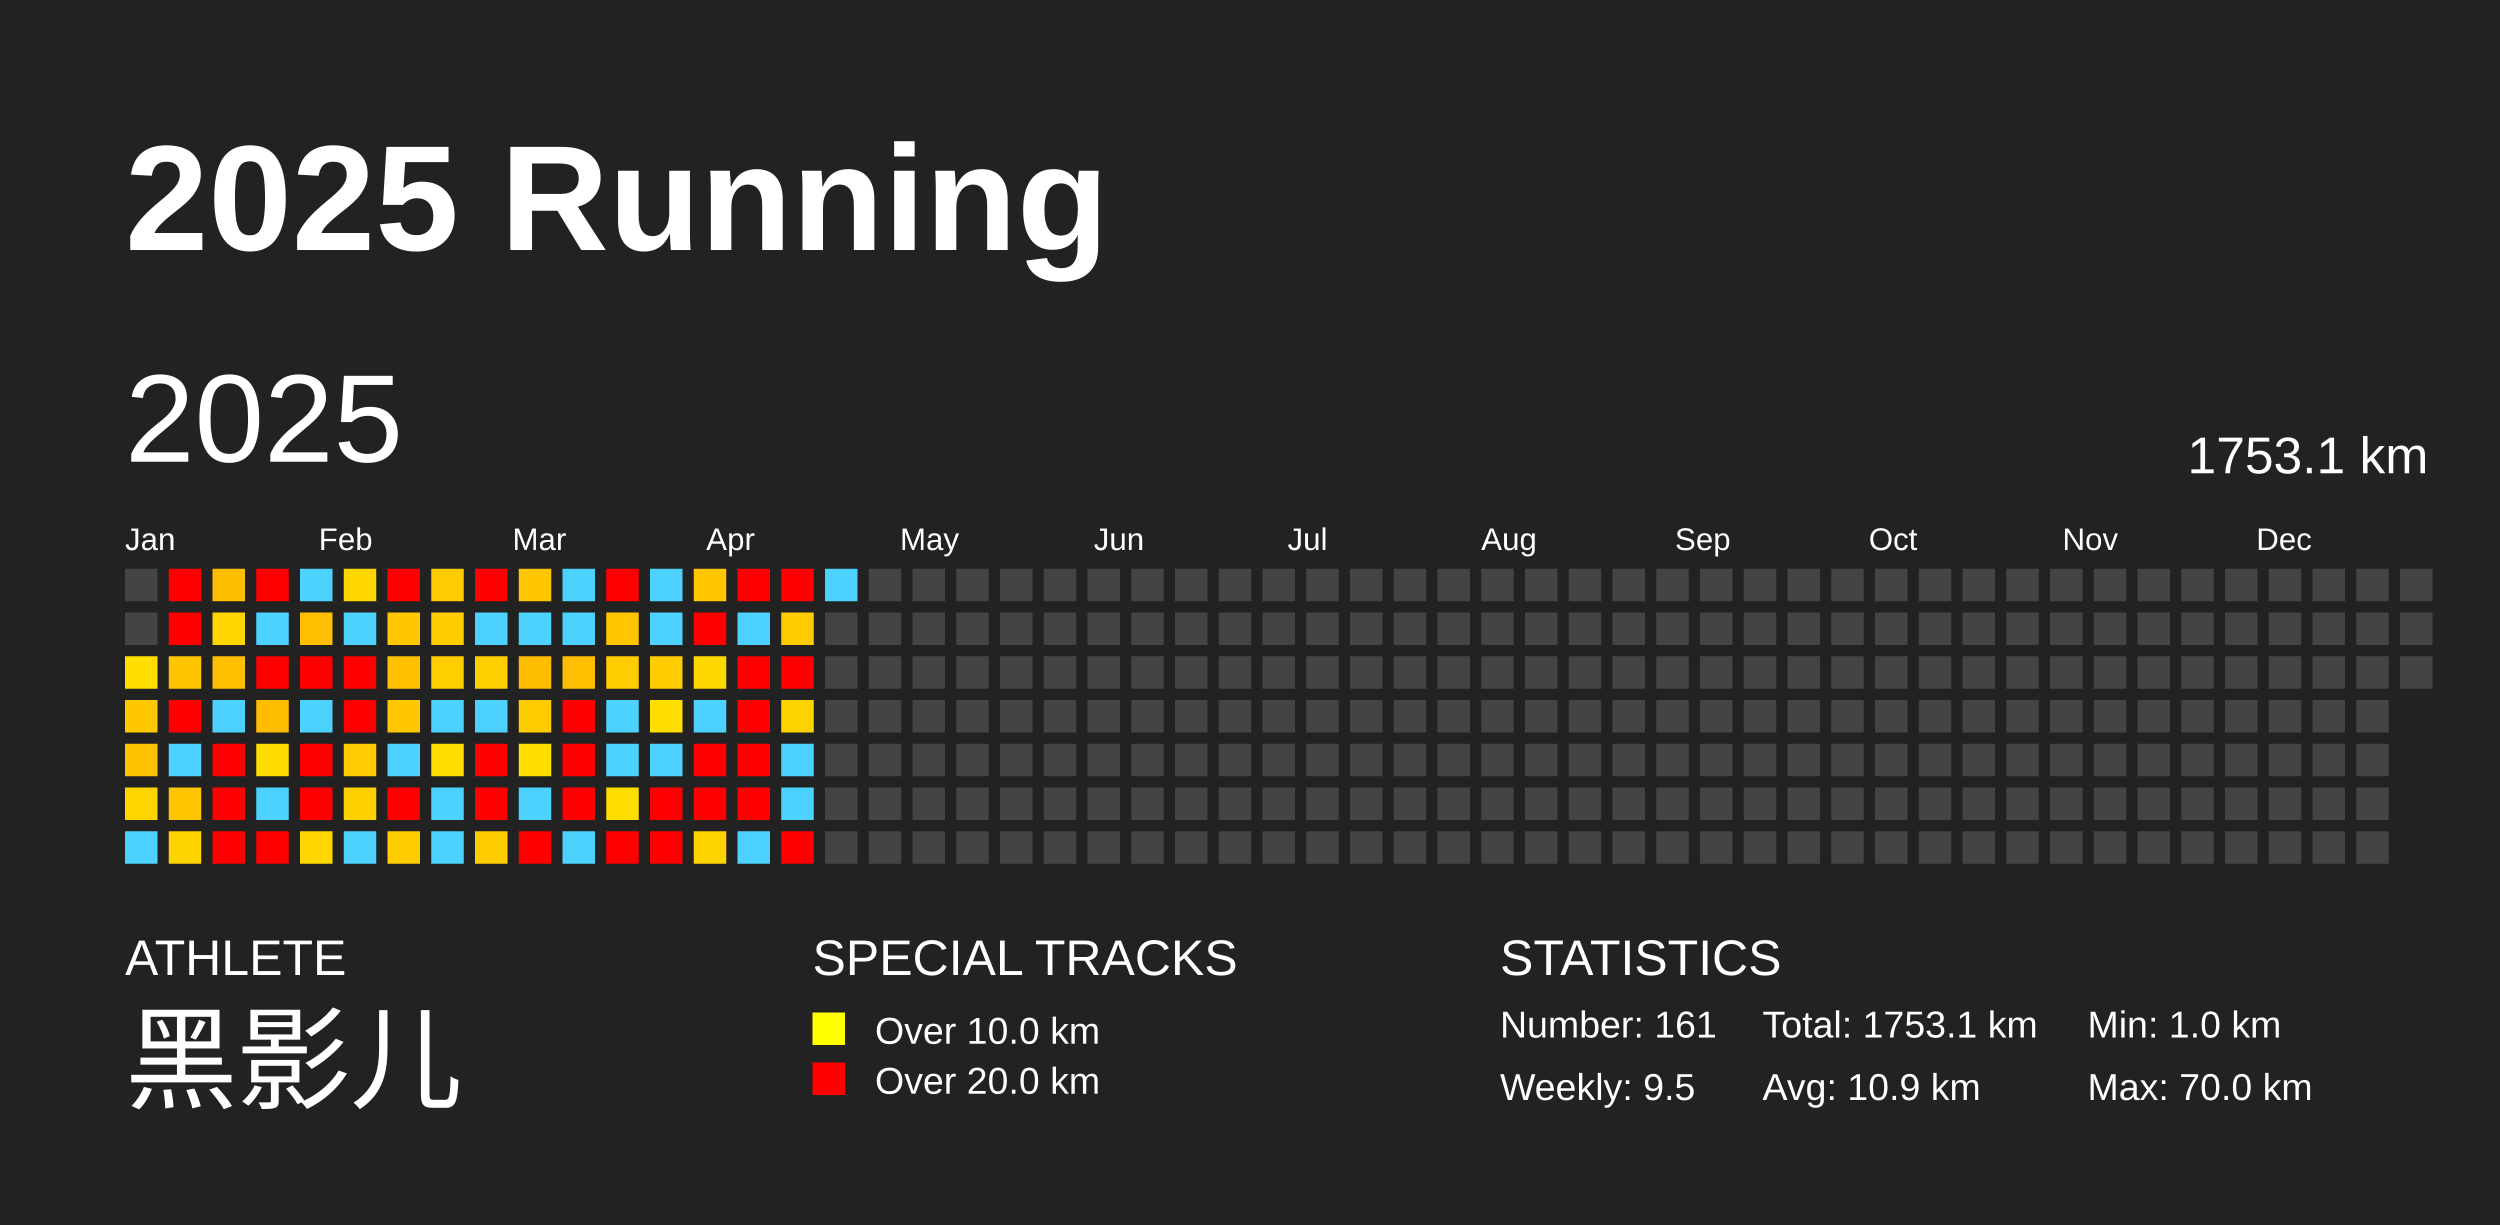
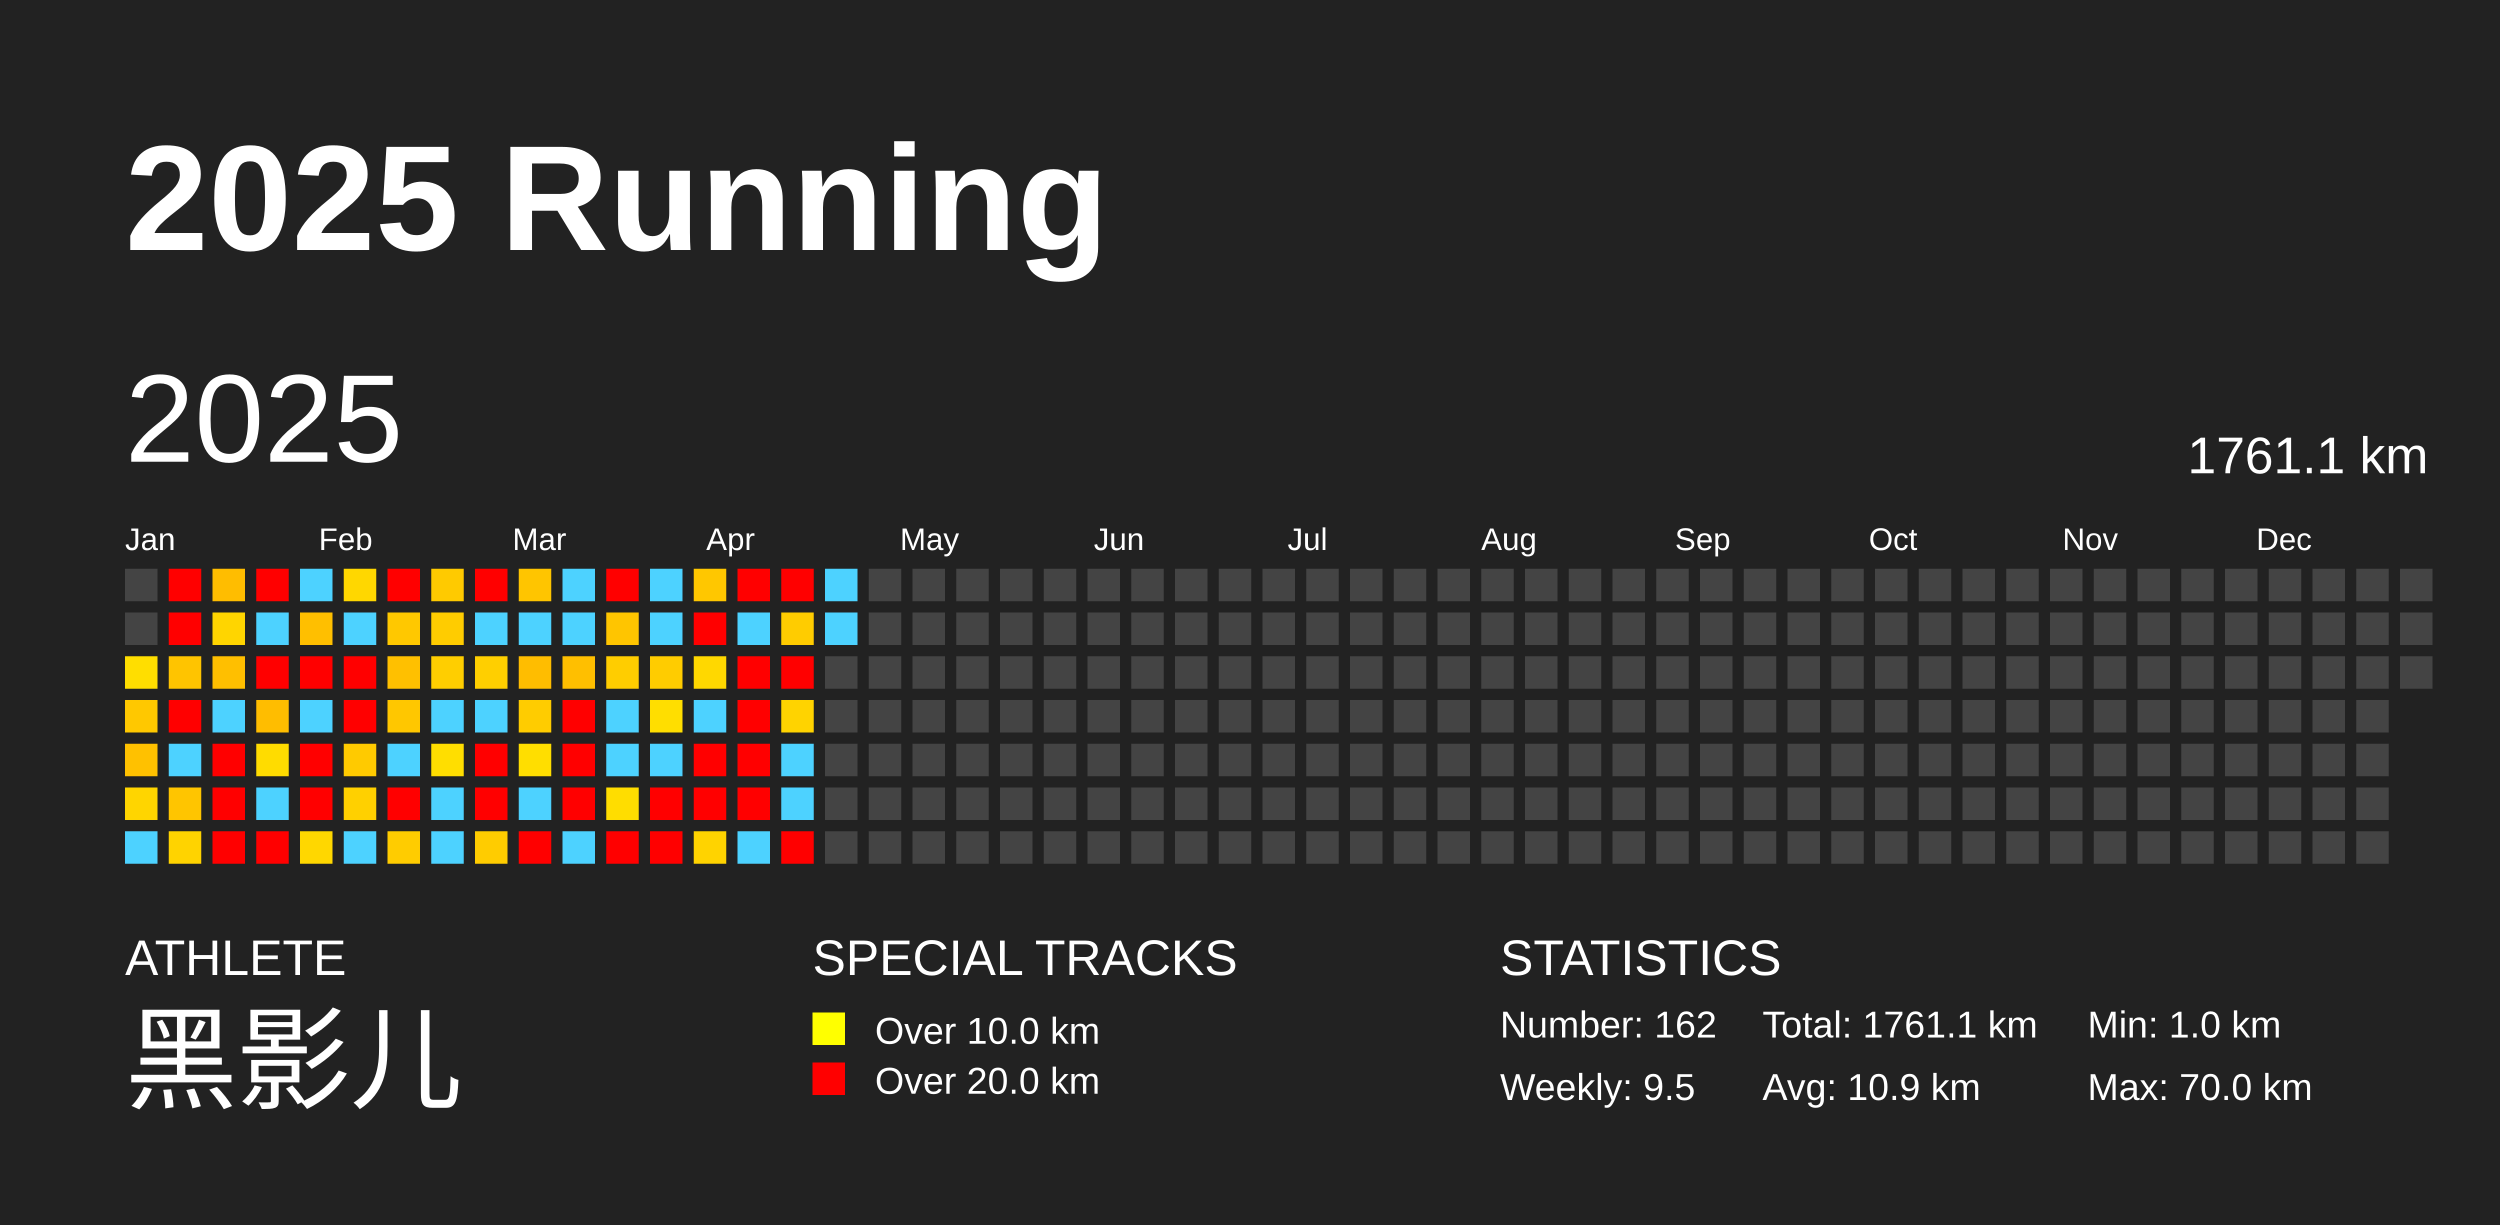
<svg xmlns="http://www.w3.org/2000/svg" baseProfile="full" height="98mm" version="1.1" viewBox="0,0,200,98" width="200mm">
  <defs />
  <rect fill="#222222" height="98" width="200" x="0" y="0" />
  <text fill="#FFFFFF" style="font-size:12px; font-family:Arial; font-weight:bold;" x="10" y="20">2025 Running</text>
  <text fill="#FFFFFF" style="font-size:4px; font-family:Arial" x="10" y="78">ATHLETE</text>
  <text fill="#FFFFFF" style="font-size:9px; font-family:Arial" x="10" y="88">黑影儿</text>
  <text fill="#FFFFFF" style="font-size:4px; font-family:Arial" x="65" y="78">SPECIAL TRACKS</text>
  <rect fill="yellow" height="2.6" width="2.6" x="65" y="81" />
  <text fill="#FFFFFF" style="font-size:3px; font-family:Arial" x="70" y="83.5">Over 10.0 km</text>
  <rect fill="red" height="2.6" width="2.6" x="65" y="85" />
  <text fill="#FFFFFF" style="font-size:3px; font-family:Arial" x="70" y="87.5">Over 20.0 km</text>
  <text fill="#FFFFFF" style="font-size:4px; font-family:Arial" x="120" y="78">STATISTICS</text>
-   <text fill="#FFFFFF" style="font-size:3px; font-family:Arial" x="120" y="83">Number: 161</text>
+   <text fill="#FFFFFF" style="font-size:3px; font-family:Arial" x="120" y="83">Number: 162</text>
  <text fill="#FFFFFF" style="font-size:3px; font-family:Arial" x="120" y="88">Weekly: 9.5</text>
-   <text fill="#FFFFFF" style="font-size:3px; font-family:Arial" x="141" y="83">Total: 1753.1 km</text>
+   <text fill="#FFFFFF" style="font-size:3px; font-family:Arial" x="141" y="83">Total: 1761.1 km</text>
  <text fill="#FFFFFF" style="font-size:3px; font-family:Arial" x="141" y="88">Avg: 10.9 km</text>
  <text fill="#FFFFFF" style="font-size:3px; font-family:Arial" x="167" y="83">Min: 1.0 km</text>
  <text fill="#FFFFFF" style="font-size:3px; font-family:Arial" x="167" y="88">Max: 70.0 km</text>
  <text dominant-baseline="hanging" fill="#FFFFFF" style="font-size:10.0px; font-family:Arial;" x="10" y="30">2025</text>
-   <text dominant-baseline="hanging" fill="#FFFFFF" style="font-size:4.125px; font-family:Arial;" x="175" y="35">1753.1 km</text>
+   <text dominant-baseline="hanging" fill="#FFFFFF" style="font-size:4.125px; font-family:Arial;" x="175" y="35">1761.1 km</text>
  <text fill="#FFFFFF" style="font-size:2.5px; font-family:Arial" x="10.0" y="44">Jan</text>
  <text fill="#FFFFFF" style="font-size:2.5px; font-family:Arial" x="25.5" y="44">Feb</text>
  <text fill="#FFFFFF" style="font-size:2.5px; font-family:Arial" x="41.0" y="44">Mar</text>
  <text fill="#FFFFFF" style="font-size:2.5px; font-family:Arial" x="56.5" y="44">Apr</text>
  <text fill="#FFFFFF" style="font-size:2.5px; font-family:Arial" x="72.0" y="44">May</text>
  <text fill="#FFFFFF" style="font-size:2.5px; font-family:Arial" x="87.5" y="44">Jun</text>
  <text fill="#FFFFFF" style="font-size:2.5px; font-family:Arial" x="103.0" y="44">Jul</text>
  <text fill="#FFFFFF" style="font-size:2.5px; font-family:Arial" x="118.5" y="44">Aug</text>
  <text fill="#FFFFFF" style="font-size:2.5px; font-family:Arial" x="134.0" y="44">Sep</text>
  <text fill="#FFFFFF" style="font-size:2.5px; font-family:Arial" x="149.5" y="44">Oct</text>
  <text fill="#FFFFFF" style="font-size:2.5px; font-family:Arial" x="165.0" y="44">Nov</text>
  <text fill="#FFFFFF" style="font-size:2.5px; font-family:Arial" x="180.5" y="44">Dec</text>
  <rect fill="#444444" height="2.6" width="2.6" x="10.0" y="45.5" />
  <rect fill="#444444" height="2.6" width="2.6" x="10.0" y="49.0" />
  <rect fill="#ffde00" height="2.6" width="2.6" x="10.0" y="52.5" />
  <rect fill="#ffc800" height="2.6" width="2.6" x="10.0" y="56.0" />
  <rect fill="#ffc100" height="2.6" width="2.6" x="10.0" y="59.5" />
  <rect fill="#ffd500" height="2.6" width="2.6" x="10.0" y="63.0" />
  <rect fill="#4dd2ff" height="2.6" width="2.6" x="10.0" y="66.5" />
  <rect fill="red" height="2.6" width="2.6" x="13.5" y="45.5" />
  <rect fill="red" height="2.6" width="2.6" x="13.5" y="49.0" />
  <rect fill="#ffc400" height="2.6" width="2.6" x="13.5" y="52.5" />
  <rect fill="red" height="2.6" width="2.6" x="13.5" y="56.0" />
  <rect fill="#4dd2ff" height="2.6" width="2.6" x="13.5" y="59.5" />
  <rect fill="#ffc500" height="2.6" width="2.6" x="13.5" y="63.0" />
  <rect fill="#ffd300" height="2.6" width="2.6" x="13.5" y="66.5" />
  <rect fill="#ffbd00" height="2.6" width="2.6" x="17.0" y="45.5" />
  <rect fill="#ffd500" height="2.6" width="2.6" x="17.0" y="49.0" />
  <rect fill="#ffbf00" height="2.6" width="2.6" x="17.0" y="52.5" />
  <rect fill="#4dd2ff" height="2.6" width="2.6" x="17.0" y="56.0" />
  <rect fill="red" height="2.6" width="2.6" x="17.0" y="59.5" />
  <rect fill="red" height="2.6" width="2.6" x="17.0" y="63.0" />
  <rect fill="red" height="2.6" width="2.6" x="17.0" y="66.5" />
  <rect fill="red" height="2.6" width="2.6" x="20.5" y="45.5" />
  <rect fill="#4dd2ff" height="2.6" width="2.6" x="20.5" y="49.0" />
  <rect fill="red" height="2.6" width="2.6" x="20.5" y="52.5" />
  <rect fill="#ffbd00" height="2.6" width="2.6" x="20.5" y="56.0" />
  <rect fill="#ffdc00" height="2.6" width="2.6" x="20.5" y="59.5" />
  <rect fill="#4dd2ff" height="2.6" width="2.6" x="20.5" y="63.0" />
  <rect fill="red" height="2.6" width="2.6" x="20.5" y="66.5" />
  <rect fill="#4dd2ff" height="2.6" width="2.6" x="24.0" y="45.5" />
  <rect fill="#ffbf00" height="2.6" width="2.6" x="24.0" y="49.0" />
  <rect fill="red" height="2.6" width="2.6" x="24.0" y="52.5" />
  <rect fill="#4dd2ff" height="2.6" width="2.6" x="24.0" y="56.0" />
  <rect fill="red" height="2.6" width="2.6" x="24.0" y="59.5" />
  <rect fill="red" height="2.6" width="2.6" x="24.0" y="63.0" />
  <rect fill="#ffd700" height="2.6" width="2.6" x="24.0" y="66.5" />
  <rect fill="#ffd700" height="2.6" width="2.6" x="27.5" y="45.5" />
  <rect fill="#4dd2ff" height="2.6" width="2.6" x="27.5" y="49.0" />
  <rect fill="red" height="2.6" width="2.6" x="27.5" y="52.5" />
  <rect fill="red" height="2.6" width="2.6" x="27.5" y="56.0" />
  <rect fill="#ffca00" height="2.6" width="2.6" x="27.5" y="59.5" />
  <rect fill="#ffd000" height="2.6" width="2.6" x="27.5" y="63.0" />
  <rect fill="#4dd2ff" height="2.6" width="2.6" x="27.5" y="66.5" />
  <rect fill="red" height="2.6" width="2.6" x="31.0" y="45.5" />
  <rect fill="#ffc800" height="2.6" width="2.6" x="31.0" y="49.0" />
  <rect fill="#ffc000" height="2.6" width="2.6" x="31.0" y="52.5" />
  <rect fill="#ffc700" height="2.6" width="2.6" x="31.0" y="56.0" />
  <rect fill="#4dd2ff" height="2.6" width="2.6" x="31.0" y="59.5" />
  <rect fill="red" height="2.6" width="2.6" x="31.0" y="63.0" />
  <rect fill="#ffcc00" height="2.6" width="2.6" x="31.0" y="66.5" />
  <rect fill="#ffca00" height="2.6" width="2.6" x="34.5" y="45.5" />
  <rect fill="#ffcc00" height="2.6" width="2.6" x="34.5" y="49.0" />
  <rect fill="#ffce00" height="2.6" width="2.6" x="34.5" y="52.5" />
  <rect fill="#4dd2ff" height="2.6" width="2.6" x="34.5" y="56.0" />
  <rect fill="#ffde00" height="2.6" width="2.6" x="34.5" y="59.5" />
  <rect fill="#4dd2ff" height="2.6" width="2.6" x="34.5" y="63.0" />
  <rect fill="#4dd2ff" height="2.6" width="2.6" x="34.5" y="66.5" />
  <rect fill="red" height="2.6" width="2.6" x="38.0" y="45.5" />
  <rect fill="#4dd2ff" height="2.6" width="2.6" x="38.0" y="49.0" />
  <rect fill="#ffcf00" height="2.6" width="2.6" x="38.0" y="52.5" />
  <rect fill="#4dd2ff" height="2.6" width="2.6" x="38.0" y="56.0" />
  <rect fill="red" height="2.6" width="2.6" x="38.0" y="59.5" />
  <rect fill="red" height="2.6" width="2.6" x="38.0" y="63.0" />
  <rect fill="#ffcc00" height="2.6" width="2.6" x="38.0" y="66.5" />
  <rect fill="#ffc500" height="2.6" width="2.6" x="41.5" y="45.5" />
  <rect fill="#4dd2ff" height="2.6" width="2.6" x="41.5" y="49.0" />
  <rect fill="#ffbd00" height="2.6" width="2.6" x="41.5" y="52.5" />
  <rect fill="#ffcc00" height="2.6" width="2.6" x="41.5" y="56.0" />
  <rect fill="#ffde00" height="2.6" width="2.6" x="41.5" y="59.5" />
  <rect fill="#4dd2ff" height="2.6" width="2.6" x="41.5" y="63.0" />
  <rect fill="red" height="2.6" width="2.6" x="41.5" y="66.5" />
  <rect fill="#4dd2ff" height="2.6" width="2.6" x="45.0" y="45.5" />
  <rect fill="#4dd2ff" height="2.6" width="2.6" x="45.0" y="49.0" />
  <rect fill="#ffbf00" height="2.6" width="2.6" x="45.0" y="52.5" />
  <rect fill="red" height="2.6" width="2.6" x="45.0" y="56.0" />
  <rect fill="red" height="2.6" width="2.6" x="45.0" y="59.5" />
  <rect fill="red" height="2.6" width="2.6" x="45.0" y="63.0" />
  <rect fill="#4dd2ff" height="2.6" width="2.6" x="45.0" y="66.5" />
  <rect fill="red" height="2.6" width="2.6" x="48.5" y="45.5" />
  <rect fill="#ffc500" height="2.6" width="2.6" x="48.5" y="49.0" />
  <rect fill="#ffcd00" height="2.6" width="2.6" x="48.5" y="52.5" />
  <rect fill="#4dd2ff" height="2.6" width="2.6" x="48.5" y="56.0" />
  <rect fill="#4dd2ff" height="2.6" width="2.6" x="48.5" y="59.5" />
  <rect fill="#ffdd00" height="2.6" width="2.6" x="48.5" y="63.0" />
  <rect fill="red" height="2.6" width="2.6" x="48.5" y="66.5" />
  <rect fill="#4dd2ff" height="2.6" width="2.6" x="52.0" y="45.5" />
  <rect fill="#4dd2ff" height="2.6" width="2.6" x="52.0" y="49.0" />
  <rect fill="#ffcc00" height="2.6" width="2.6" x="52.0" y="52.5" />
  <rect fill="#ffde00" height="2.6" width="2.6" x="52.0" y="56.0" />
  <rect fill="#4dd2ff" height="2.6" width="2.6" x="52.0" y="59.5" />
  <rect fill="red" height="2.6" width="2.6" x="52.0" y="63.0" />
  <rect fill="red" height="2.6" width="2.6" x="52.0" y="66.5" />
  <rect fill="#ffc700" height="2.6" width="2.6" x="55.5" y="45.5" />
  <rect fill="red" height="2.6" width="2.6" x="55.5" y="49.0" />
  <rect fill="#ffd800" height="2.6" width="2.6" x="55.5" y="52.5" />
  <rect fill="#4dd2ff" height="2.6" width="2.6" x="55.5" y="56.0" />
  <rect fill="red" height="2.6" width="2.6" x="55.5" y="59.5" />
  <rect fill="red" height="2.6" width="2.6" x="55.5" y="63.0" />
  <rect fill="#ffd300" height="2.6" width="2.6" x="55.5" y="66.5" />
  <rect fill="red" height="2.6" width="2.6" x="59.0" y="45.5" />
  <rect fill="#4dd2ff" height="2.6" width="2.6" x="59.0" y="49.0" />
  <rect fill="red" height="2.6" width="2.6" x="59.0" y="52.5" />
  <rect fill="red" height="2.6" width="2.6" x="59.0" y="56.0" />
  <rect fill="red" height="2.6" width="2.6" x="59.0" y="59.5" />
  <rect fill="red" height="2.6" width="2.6" x="59.0" y="63.0" />
  <rect fill="#4dd2ff" height="2.6" width="2.6" x="59.0" y="66.5" />
  <rect fill="red" height="2.6" width="2.6" x="62.5" y="45.5" />
  <rect fill="#ffcc00" height="2.6" width="2.6" x="62.5" y="49.0" />
  <rect fill="red" height="2.6" width="2.6" x="62.5" y="52.5" />
  <rect fill="#ffd300" height="2.6" width="2.6" x="62.5" y="56.0" />
  <rect fill="#4dd2ff" height="2.6" width="2.6" x="62.5" y="59.5" />
  <rect fill="#4dd2ff" height="2.6" width="2.6" x="62.5" y="63.0" />
  <rect fill="red" height="2.6" width="2.6" x="62.5" y="66.5" />
  <rect fill="#4dd2ff" height="2.6" width="2.6" x="66.0" y="45.5" />
-   <rect fill="#444444" height="2.6" width="2.6" x="66.0" y="49.0" />
+   <rect fill="#4dd2ff" height="2.6" width="2.6" x="66.0" y="49.0" />
  <rect fill="#444444" height="2.6" width="2.6" x="66.0" y="52.5" />
  <rect fill="#444444" height="2.6" width="2.6" x="66.0" y="56.0" />
  <rect fill="#444444" height="2.6" width="2.6" x="66.0" y="59.5" />
  <rect fill="#444444" height="2.6" width="2.6" x="66.0" y="63.0" />
  <rect fill="#444444" height="2.6" width="2.6" x="66.0" y="66.5" />
  <rect fill="#444444" height="2.6" width="2.6" x="69.5" y="45.5" />
  <rect fill="#444444" height="2.6" width="2.6" x="69.5" y="49.0" />
  <rect fill="#444444" height="2.6" width="2.6" x="69.5" y="52.5" />
  <rect fill="#444444" height="2.6" width="2.6" x="69.5" y="56.0" />
  <rect fill="#444444" height="2.6" width="2.6" x="69.5" y="59.5" />
  <rect fill="#444444" height="2.6" width="2.6" x="69.5" y="63.0" />
  <rect fill="#444444" height="2.6" width="2.6" x="69.5" y="66.5" />
  <rect fill="#444444" height="2.6" width="2.6" x="73.0" y="45.5" />
  <rect fill="#444444" height="2.6" width="2.6" x="73.0" y="49.0" />
  <rect fill="#444444" height="2.6" width="2.6" x="73.0" y="52.5" />
  <rect fill="#444444" height="2.6" width="2.6" x="73.0" y="56.0" />
  <rect fill="#444444" height="2.6" width="2.6" x="73.0" y="59.5" />
  <rect fill="#444444" height="2.6" width="2.6" x="73.0" y="63.0" />
  <rect fill="#444444" height="2.6" width="2.6" x="73.0" y="66.5" />
  <rect fill="#444444" height="2.6" width="2.6" x="76.5" y="45.5" />
  <rect fill="#444444" height="2.6" width="2.6" x="76.5" y="49.0" />
  <rect fill="#444444" height="2.6" width="2.6" x="76.5" y="52.5" />
  <rect fill="#444444" height="2.6" width="2.6" x="76.5" y="56.0" />
  <rect fill="#444444" height="2.6" width="2.6" x="76.5" y="59.5" />
  <rect fill="#444444" height="2.6" width="2.6" x="76.5" y="63.0" />
  <rect fill="#444444" height="2.6" width="2.6" x="76.5" y="66.5" />
  <rect fill="#444444" height="2.6" width="2.6" x="80.0" y="45.5" />
  <rect fill="#444444" height="2.6" width="2.6" x="80.0" y="49.0" />
  <rect fill="#444444" height="2.6" width="2.6" x="80.0" y="52.5" />
  <rect fill="#444444" height="2.6" width="2.6" x="80.0" y="56.0" />
  <rect fill="#444444" height="2.6" width="2.6" x="80.0" y="59.5" />
  <rect fill="#444444" height="2.6" width="2.6" x="80.0" y="63.0" />
  <rect fill="#444444" height="2.6" width="2.6" x="80.0" y="66.5" />
  <rect fill="#444444" height="2.6" width="2.6" x="83.5" y="45.5" />
  <rect fill="#444444" height="2.6" width="2.6" x="83.5" y="49.0" />
  <rect fill="#444444" height="2.6" width="2.6" x="83.5" y="52.5" />
  <rect fill="#444444" height="2.6" width="2.6" x="83.5" y="56.0" />
  <rect fill="#444444" height="2.6" width="2.6" x="83.5" y="59.5" />
  <rect fill="#444444" height="2.6" width="2.6" x="83.5" y="63.0" />
  <rect fill="#444444" height="2.6" width="2.6" x="83.5" y="66.5" />
  <rect fill="#444444" height="2.6" width="2.6" x="87.0" y="45.5" />
  <rect fill="#444444" height="2.6" width="2.6" x="87.0" y="49.0" />
  <rect fill="#444444" height="2.6" width="2.6" x="87.0" y="52.5" />
  <rect fill="#444444" height="2.6" width="2.6" x="87.0" y="56.0" />
  <rect fill="#444444" height="2.6" width="2.6" x="87.0" y="59.5" />
  <rect fill="#444444" height="2.6" width="2.6" x="87.0" y="63.0" />
  <rect fill="#444444" height="2.6" width="2.6" x="87.0" y="66.5" />
  <rect fill="#444444" height="2.6" width="2.6" x="90.5" y="45.5" />
  <rect fill="#444444" height="2.6" width="2.6" x="90.5" y="49.0" />
  <rect fill="#444444" height="2.6" width="2.6" x="90.5" y="52.5" />
  <rect fill="#444444" height="2.6" width="2.6" x="90.5" y="56.0" />
  <rect fill="#444444" height="2.6" width="2.6" x="90.5" y="59.5" />
  <rect fill="#444444" height="2.6" width="2.6" x="90.5" y="63.0" />
  <rect fill="#444444" height="2.6" width="2.6" x="90.5" y="66.5" />
  <rect fill="#444444" height="2.6" width="2.6" x="94.0" y="45.5" />
  <rect fill="#444444" height="2.6" width="2.6" x="94.0" y="49.0" />
  <rect fill="#444444" height="2.6" width="2.6" x="94.0" y="52.5" />
  <rect fill="#444444" height="2.6" width="2.6" x="94.0" y="56.0" />
  <rect fill="#444444" height="2.6" width="2.6" x="94.0" y="59.5" />
  <rect fill="#444444" height="2.6" width="2.6" x="94.0" y="63.0" />
  <rect fill="#444444" height="2.6" width="2.6" x="94.0" y="66.5" />
  <rect fill="#444444" height="2.6" width="2.6" x="97.5" y="45.5" />
  <rect fill="#444444" height="2.6" width="2.6" x="97.5" y="49.0" />
  <rect fill="#444444" height="2.6" width="2.6" x="97.5" y="52.5" />
  <rect fill="#444444" height="2.6" width="2.6" x="97.5" y="56.0" />
  <rect fill="#444444" height="2.6" width="2.6" x="97.5" y="59.5" />
  <rect fill="#444444" height="2.6" width="2.6" x="97.5" y="63.0" />
  <rect fill="#444444" height="2.6" width="2.6" x="97.5" y="66.5" />
  <rect fill="#444444" height="2.6" width="2.6" x="101.0" y="45.5" />
  <rect fill="#444444" height="2.6" width="2.6" x="101.0" y="49.0" />
  <rect fill="#444444" height="2.6" width="2.6" x="101.0" y="52.5" />
  <rect fill="#444444" height="2.6" width="2.6" x="101.0" y="56.0" />
  <rect fill="#444444" height="2.6" width="2.6" x="101.0" y="59.5" />
  <rect fill="#444444" height="2.6" width="2.6" x="101.0" y="63.0" />
  <rect fill="#444444" height="2.6" width="2.6" x="101.0" y="66.5" />
  <rect fill="#444444" height="2.6" width="2.6" x="104.5" y="45.5" />
  <rect fill="#444444" height="2.6" width="2.6" x="104.5" y="49.0" />
  <rect fill="#444444" height="2.6" width="2.6" x="104.5" y="52.5" />
  <rect fill="#444444" height="2.6" width="2.6" x="104.5" y="56.0" />
  <rect fill="#444444" height="2.6" width="2.6" x="104.5" y="59.5" />
  <rect fill="#444444" height="2.6" width="2.6" x="104.5" y="63.0" />
  <rect fill="#444444" height="2.6" width="2.6" x="104.5" y="66.5" />
  <rect fill="#444444" height="2.6" width="2.6" x="108.0" y="45.5" />
  <rect fill="#444444" height="2.6" width="2.6" x="108.0" y="49.0" />
  <rect fill="#444444" height="2.6" width="2.6" x="108.0" y="52.5" />
  <rect fill="#444444" height="2.6" width="2.6" x="108.0" y="56.0" />
  <rect fill="#444444" height="2.6" width="2.6" x="108.0" y="59.5" />
  <rect fill="#444444" height="2.6" width="2.6" x="108.0" y="63.0" />
  <rect fill="#444444" height="2.6" width="2.6" x="108.0" y="66.5" />
  <rect fill="#444444" height="2.6" width="2.6" x="111.5" y="45.5" />
  <rect fill="#444444" height="2.6" width="2.6" x="111.5" y="49.0" />
  <rect fill="#444444" height="2.6" width="2.6" x="111.5" y="52.5" />
  <rect fill="#444444" height="2.6" width="2.6" x="111.5" y="56.0" />
  <rect fill="#444444" height="2.6" width="2.6" x="111.5" y="59.5" />
  <rect fill="#444444" height="2.6" width="2.6" x="111.5" y="63.0" />
  <rect fill="#444444" height="2.6" width="2.6" x="111.5" y="66.5" />
  <rect fill="#444444" height="2.6" width="2.6" x="115.0" y="45.5" />
  <rect fill="#444444" height="2.6" width="2.6" x="115.0" y="49.0" />
  <rect fill="#444444" height="2.6" width="2.6" x="115.0" y="52.5" />
  <rect fill="#444444" height="2.6" width="2.6" x="115.0" y="56.0" />
  <rect fill="#444444" height="2.6" width="2.6" x="115.0" y="59.5" />
  <rect fill="#444444" height="2.6" width="2.6" x="115.0" y="63.0" />
  <rect fill="#444444" height="2.6" width="2.6" x="115.0" y="66.5" />
  <rect fill="#444444" height="2.6" width="2.6" x="118.5" y="45.5" />
  <rect fill="#444444" height="2.6" width="2.6" x="118.5" y="49.0" />
  <rect fill="#444444" height="2.6" width="2.6" x="118.5" y="52.5" />
  <rect fill="#444444" height="2.6" width="2.6" x="118.5" y="56.0" />
  <rect fill="#444444" height="2.6" width="2.6" x="118.5" y="59.5" />
  <rect fill="#444444" height="2.6" width="2.6" x="118.5" y="63.0" />
  <rect fill="#444444" height="2.6" width="2.6" x="118.5" y="66.5" />
  <rect fill="#444444" height="2.6" width="2.6" x="122.0" y="45.5" />
  <rect fill="#444444" height="2.6" width="2.6" x="122.0" y="49.0" />
  <rect fill="#444444" height="2.6" width="2.6" x="122.0" y="52.5" />
  <rect fill="#444444" height="2.6" width="2.6" x="122.0" y="56.0" />
  <rect fill="#444444" height="2.6" width="2.6" x="122.0" y="59.5" />
  <rect fill="#444444" height="2.6" width="2.6" x="122.0" y="63.0" />
  <rect fill="#444444" height="2.6" width="2.6" x="122.0" y="66.5" />
  <rect fill="#444444" height="2.6" width="2.6" x="125.5" y="45.5" />
  <rect fill="#444444" height="2.6" width="2.6" x="125.5" y="49.0" />
  <rect fill="#444444" height="2.6" width="2.6" x="125.5" y="52.5" />
  <rect fill="#444444" height="2.6" width="2.6" x="125.5" y="56.0" />
  <rect fill="#444444" height="2.6" width="2.6" x="125.5" y="59.5" />
  <rect fill="#444444" height="2.6" width="2.6" x="125.5" y="63.0" />
  <rect fill="#444444" height="2.6" width="2.6" x="125.5" y="66.5" />
  <rect fill="#444444" height="2.6" width="2.6" x="129.0" y="45.5" />
  <rect fill="#444444" height="2.6" width="2.6" x="129.0" y="49.0" />
  <rect fill="#444444" height="2.6" width="2.6" x="129.0" y="52.5" />
  <rect fill="#444444" height="2.6" width="2.6" x="129.0" y="56.0" />
  <rect fill="#444444" height="2.6" width="2.6" x="129.0" y="59.5" />
  <rect fill="#444444" height="2.6" width="2.6" x="129.0" y="63.0" />
  <rect fill="#444444" height="2.6" width="2.6" x="129.0" y="66.5" />
  <rect fill="#444444" height="2.6" width="2.6" x="132.5" y="45.5" />
  <rect fill="#444444" height="2.6" width="2.6" x="132.5" y="49.0" />
  <rect fill="#444444" height="2.6" width="2.6" x="132.5" y="52.5" />
  <rect fill="#444444" height="2.6" width="2.6" x="132.5" y="56.0" />
  <rect fill="#444444" height="2.6" width="2.6" x="132.5" y="59.5" />
  <rect fill="#444444" height="2.6" width="2.6" x="132.5" y="63.0" />
  <rect fill="#444444" height="2.6" width="2.6" x="132.5" y="66.5" />
  <rect fill="#444444" height="2.6" width="2.6" x="136.0" y="45.5" />
  <rect fill="#444444" height="2.6" width="2.6" x="136.0" y="49.0" />
  <rect fill="#444444" height="2.6" width="2.6" x="136.0" y="52.5" />
  <rect fill="#444444" height="2.6" width="2.6" x="136.0" y="56.0" />
  <rect fill="#444444" height="2.6" width="2.6" x="136.0" y="59.5" />
  <rect fill="#444444" height="2.6" width="2.6" x="136.0" y="63.0" />
  <rect fill="#444444" height="2.6" width="2.6" x="136.0" y="66.5" />
  <rect fill="#444444" height="2.6" width="2.6" x="139.5" y="45.5" />
  <rect fill="#444444" height="2.6" width="2.6" x="139.5" y="49.0" />
  <rect fill="#444444" height="2.6" width="2.6" x="139.5" y="52.5" />
  <rect fill="#444444" height="2.6" width="2.6" x="139.5" y="56.0" />
  <rect fill="#444444" height="2.6" width="2.6" x="139.5" y="59.5" />
  <rect fill="#444444" height="2.6" width="2.6" x="139.5" y="63.0" />
  <rect fill="#444444" height="2.6" width="2.6" x="139.5" y="66.5" />
  <rect fill="#444444" height="2.6" width="2.6" x="143.0" y="45.5" />
  <rect fill="#444444" height="2.6" width="2.6" x="143.0" y="49.0" />
  <rect fill="#444444" height="2.6" width="2.6" x="143.0" y="52.5" />
  <rect fill="#444444" height="2.6" width="2.6" x="143.0" y="56.0" />
  <rect fill="#444444" height="2.6" width="2.6" x="143.0" y="59.5" />
  <rect fill="#444444" height="2.6" width="2.6" x="143.0" y="63.0" />
  <rect fill="#444444" height="2.6" width="2.6" x="143.0" y="66.5" />
  <rect fill="#444444" height="2.6" width="2.6" x="146.5" y="45.5" />
  <rect fill="#444444" height="2.6" width="2.6" x="146.5" y="49.0" />
  <rect fill="#444444" height="2.6" width="2.6" x="146.5" y="52.5" />
  <rect fill="#444444" height="2.6" width="2.6" x="146.5" y="56.0" />
  <rect fill="#444444" height="2.6" width="2.6" x="146.5" y="59.5" />
  <rect fill="#444444" height="2.6" width="2.6" x="146.5" y="63.0" />
  <rect fill="#444444" height="2.6" width="2.6" x="146.5" y="66.5" />
  <rect fill="#444444" height="2.6" width="2.6" x="150.0" y="45.5" />
  <rect fill="#444444" height="2.6" width="2.6" x="150.0" y="49.0" />
  <rect fill="#444444" height="2.6" width="2.6" x="150.0" y="52.5" />
  <rect fill="#444444" height="2.6" width="2.6" x="150.0" y="56.0" />
  <rect fill="#444444" height="2.6" width="2.6" x="150.0" y="59.5" />
  <rect fill="#444444" height="2.6" width="2.6" x="150.0" y="63.0" />
  <rect fill="#444444" height="2.6" width="2.6" x="150.0" y="66.5" />
  <rect fill="#444444" height="2.6" width="2.6" x="153.5" y="45.5" />
  <rect fill="#444444" height="2.6" width="2.6" x="153.5" y="49.0" />
  <rect fill="#444444" height="2.6" width="2.6" x="153.5" y="52.5" />
  <rect fill="#444444" height="2.6" width="2.6" x="153.5" y="56.0" />
  <rect fill="#444444" height="2.6" width="2.6" x="153.5" y="59.5" />
  <rect fill="#444444" height="2.6" width="2.6" x="153.5" y="63.0" />
  <rect fill="#444444" height="2.6" width="2.6" x="153.5" y="66.5" />
  <rect fill="#444444" height="2.6" width="2.6" x="157.0" y="45.5" />
  <rect fill="#444444" height="2.6" width="2.6" x="157.0" y="49.0" />
  <rect fill="#444444" height="2.6" width="2.6" x="157.0" y="52.5" />
  <rect fill="#444444" height="2.6" width="2.6" x="157.0" y="56.0" />
  <rect fill="#444444" height="2.6" width="2.6" x="157.0" y="59.5" />
  <rect fill="#444444" height="2.6" width="2.6" x="157.0" y="63.0" />
  <rect fill="#444444" height="2.6" width="2.6" x="157.0" y="66.5" />
  <rect fill="#444444" height="2.6" width="2.6" x="160.5" y="45.5" />
  <rect fill="#444444" height="2.6" width="2.6" x="160.5" y="49.0" />
  <rect fill="#444444" height="2.6" width="2.6" x="160.5" y="52.5" />
  <rect fill="#444444" height="2.6" width="2.6" x="160.5" y="56.0" />
  <rect fill="#444444" height="2.6" width="2.6" x="160.5" y="59.5" />
  <rect fill="#444444" height="2.6" width="2.6" x="160.5" y="63.0" />
  <rect fill="#444444" height="2.6" width="2.6" x="160.5" y="66.5" />
  <rect fill="#444444" height="2.6" width="2.6" x="164.0" y="45.5" />
  <rect fill="#444444" height="2.6" width="2.6" x="164.0" y="49.0" />
  <rect fill="#444444" height="2.6" width="2.6" x="164.0" y="52.5" />
  <rect fill="#444444" height="2.6" width="2.6" x="164.0" y="56.0" />
  <rect fill="#444444" height="2.6" width="2.6" x="164.0" y="59.5" />
  <rect fill="#444444" height="2.6" width="2.6" x="164.0" y="63.0" />
  <rect fill="#444444" height="2.6" width="2.6" x="164.0" y="66.5" />
  <rect fill="#444444" height="2.6" width="2.6" x="167.5" y="45.5" />
  <rect fill="#444444" height="2.6" width="2.6" x="167.5" y="49.0" />
  <rect fill="#444444" height="2.6" width="2.6" x="167.5" y="52.5" />
  <rect fill="#444444" height="2.6" width="2.6" x="167.5" y="56.0" />
  <rect fill="#444444" height="2.6" width="2.6" x="167.5" y="59.5" />
  <rect fill="#444444" height="2.6" width="2.6" x="167.5" y="63.0" />
  <rect fill="#444444" height="2.6" width="2.6" x="167.5" y="66.5" />
  <rect fill="#444444" height="2.6" width="2.6" x="171.0" y="45.5" />
  <rect fill="#444444" height="2.6" width="2.6" x="171.0" y="49.0" />
  <rect fill="#444444" height="2.6" width="2.6" x="171.0" y="52.5" />
  <rect fill="#444444" height="2.6" width="2.6" x="171.0" y="56.0" />
  <rect fill="#444444" height="2.6" width="2.6" x="171.0" y="59.5" />
  <rect fill="#444444" height="2.6" width="2.6" x="171.0" y="63.0" />
  <rect fill="#444444" height="2.6" width="2.6" x="171.0" y="66.5" />
  <rect fill="#444444" height="2.6" width="2.6" x="174.5" y="45.5" />
  <rect fill="#444444" height="2.6" width="2.6" x="174.5" y="49.0" />
  <rect fill="#444444" height="2.6" width="2.6" x="174.5" y="52.5" />
  <rect fill="#444444" height="2.6" width="2.6" x="174.5" y="56.0" />
  <rect fill="#444444" height="2.6" width="2.6" x="174.5" y="59.5" />
  <rect fill="#444444" height="2.6" width="2.6" x="174.5" y="63.0" />
  <rect fill="#444444" height="2.6" width="2.6" x="174.5" y="66.5" />
  <rect fill="#444444" height="2.6" width="2.6" x="178.0" y="45.5" />
  <rect fill="#444444" height="2.6" width="2.6" x="178.0" y="49.0" />
  <rect fill="#444444" height="2.6" width="2.6" x="178.0" y="52.5" />
  <rect fill="#444444" height="2.6" width="2.6" x="178.0" y="56.0" />
  <rect fill="#444444" height="2.6" width="2.6" x="178.0" y="59.5" />
  <rect fill="#444444" height="2.6" width="2.6" x="178.0" y="63.0" />
  <rect fill="#444444" height="2.6" width="2.6" x="178.0" y="66.5" />
  <rect fill="#444444" height="2.6" width="2.6" x="181.5" y="45.5" />
  <rect fill="#444444" height="2.6" width="2.6" x="181.5" y="49.0" />
  <rect fill="#444444" height="2.6" width="2.6" x="181.5" y="52.5" />
  <rect fill="#444444" height="2.6" width="2.6" x="181.5" y="56.0" />
  <rect fill="#444444" height="2.6" width="2.6" x="181.5" y="59.5" />
  <rect fill="#444444" height="2.6" width="2.6" x="181.5" y="63.0" />
  <rect fill="#444444" height="2.6" width="2.6" x="181.5" y="66.5" />
  <rect fill="#444444" height="2.6" width="2.6" x="185.0" y="45.5" />
  <rect fill="#444444" height="2.6" width="2.6" x="185.0" y="49.0" />
  <rect fill="#444444" height="2.6" width="2.6" x="185.0" y="52.5" />
  <rect fill="#444444" height="2.6" width="2.6" x="185.0" y="56.0" />
  <rect fill="#444444" height="2.6" width="2.6" x="185.0" y="59.5" />
  <rect fill="#444444" height="2.6" width="2.6" x="185.0" y="63.0" />
  <rect fill="#444444" height="2.6" width="2.6" x="185.0" y="66.5" />
  <rect fill="#444444" height="2.6" width="2.6" x="188.5" y="45.5" />
  <rect fill="#444444" height="2.6" width="2.6" x="188.5" y="49.0" />
  <rect fill="#444444" height="2.6" width="2.6" x="188.5" y="52.5" />
  <rect fill="#444444" height="2.6" width="2.6" x="188.5" y="56.0" />
  <rect fill="#444444" height="2.6" width="2.6" x="188.5" y="59.5" />
  <rect fill="#444444" height="2.6" width="2.6" x="188.5" y="63.0" />
  <rect fill="#444444" height="2.6" width="2.6" x="188.5" y="66.5" />
  <rect fill="#444444" height="2.6" width="2.6" x="192.0" y="45.5" />
  <rect fill="#444444" height="2.6" width="2.6" x="192.0" y="49.0" />
  <rect fill="#444444" height="2.6" width="2.6" x="192.0" y="52.5" />
</svg>
